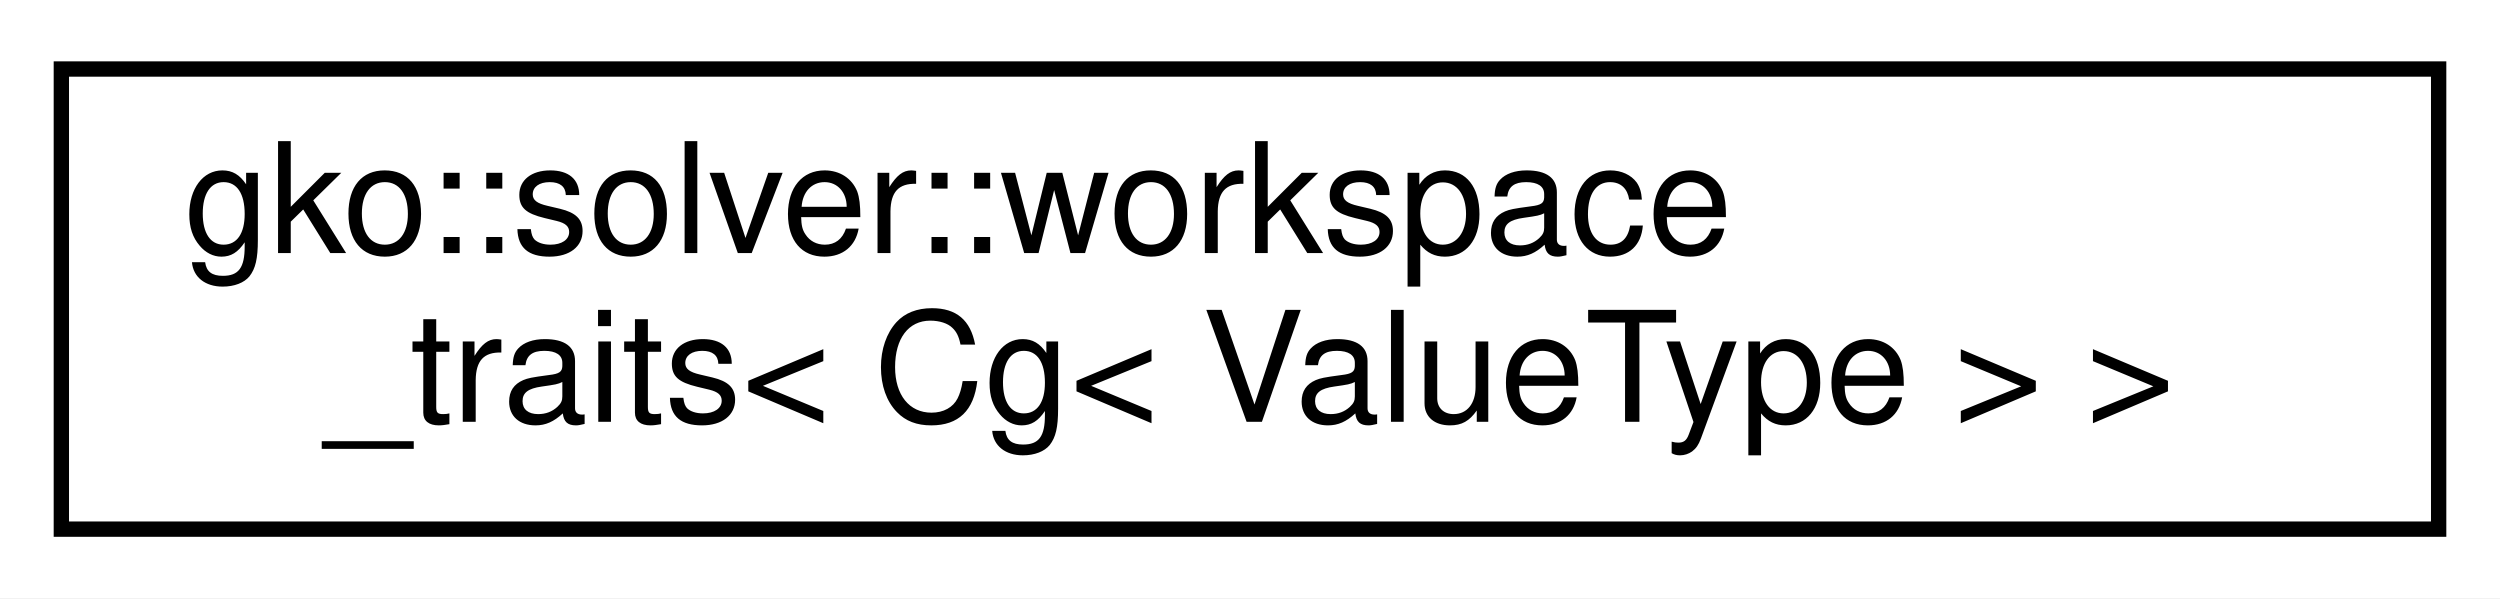
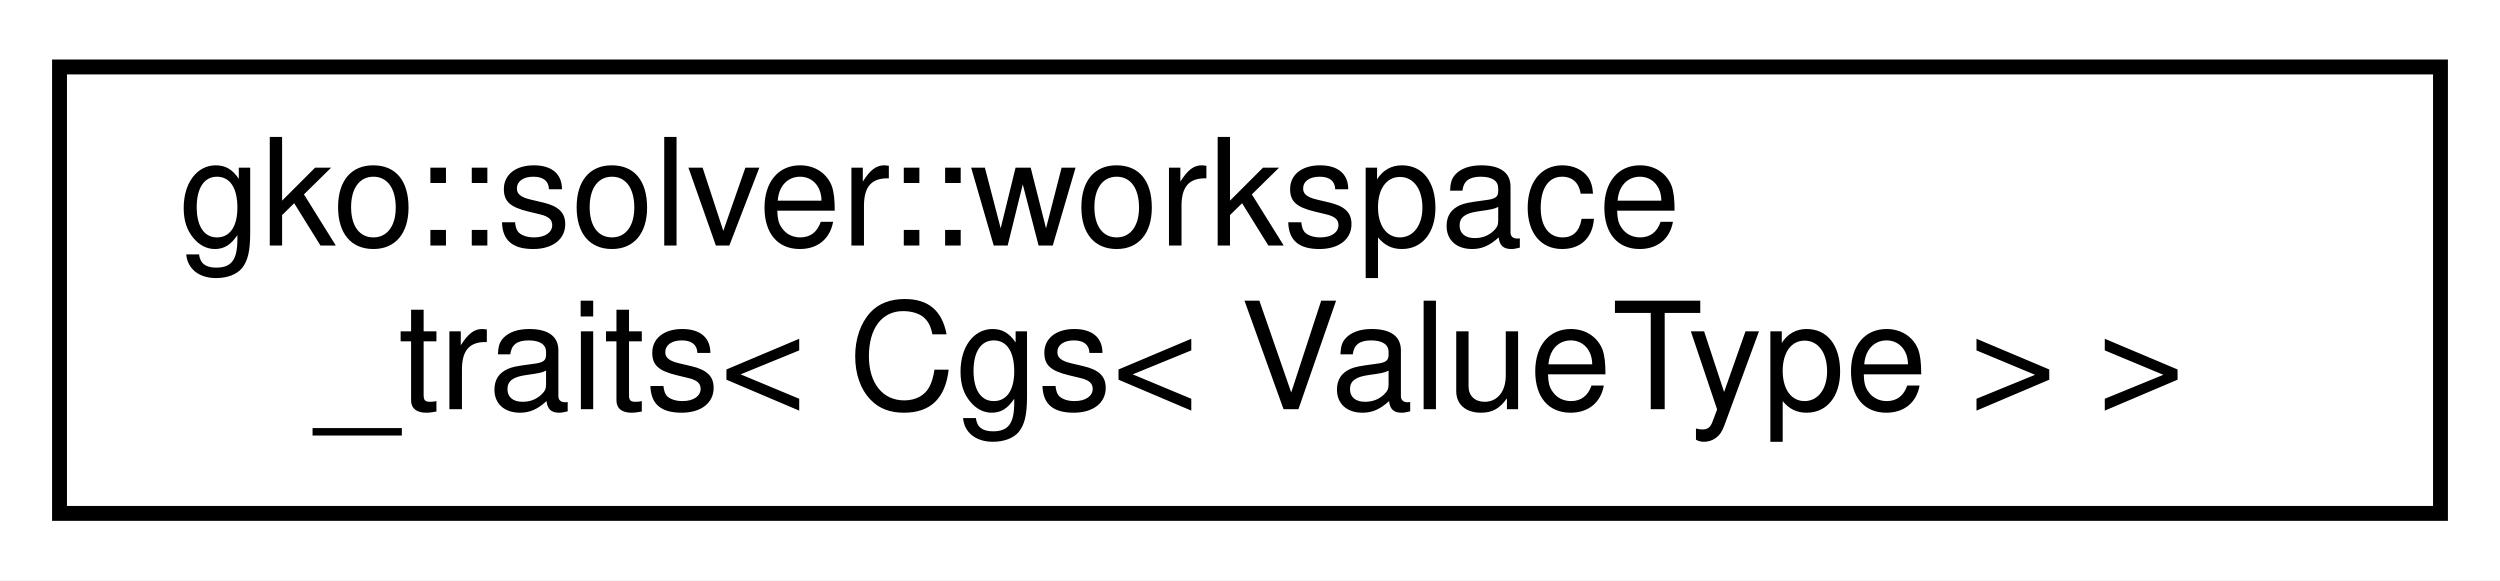
- <svg xmlns="http://www.w3.org/2000/svg" xmlns:xlink="http://www.w3.org/1999/xlink" width="163pt" height="39pt" viewBox="0.00 0.00 163.00 39.00">
+ <svg xmlns="http://www.w3.org/2000/svg" xmlns:xlink="http://www.w3.org/1999/xlink" width="168pt" height="39pt" viewBox="0.00 0.00 168.00 39.00">
  <g id="graph0" class="graph" transform="scale(1 1) rotate(0) translate(4 35)">
-     <polygon fill="#ffffff" stroke="transparent" points="-4,4 -4,-35 159,-35 159,4 -4,4" />
+     <polygon fill="#ffffff" stroke="transparent" points="-4,4 -4,-35 164,-35 164,4 -4,4" />
    <g id="node1" class="node">
      <g id="a_node1">
-         <a xlink:href="structgko_1_1solver_1_1workspace__traits_3_01Cg_3_01ValueType_01_4_01_4.html" target="_top" xlink:title=" ">
-           <polygon fill="#ffffff" stroke="#000000" points="0,-.5 0,-30.5 155,-30.5 155,-.5 0,-.5" />
+         <a xlink:href="structgko_1_1solver_1_1workspace__traits_3_01Cgs_3_01ValueType_01_4_01_4.html" target="_top" xlink:title=" ">
+           <polygon fill="#ffffff" stroke="#000000" points="0,-.5 0,-30.5 160,-30.5 160,-.5 0,-.5" />
          <text text-anchor="start" x="8" y="-18.5" font-family="Helvetica,sans-Serif" font-size="10.00" fill="#000000">gko::solver::workspace</text>
-           <text text-anchor="middle" x="77.5" y="-7.5" font-family="Helvetica,sans-Serif" font-size="10.00" fill="#000000">_traits&lt; Cg&lt; ValueType &gt; &gt;</text>
+           <text text-anchor="middle" x="80" y="-7.5" font-family="Helvetica,sans-Serif" font-size="10.00" fill="#000000">_traits&lt; Cgs&lt; ValueType &gt; &gt;</text>
        </a>
      </g>
    </g>
  </g>
</svg>
